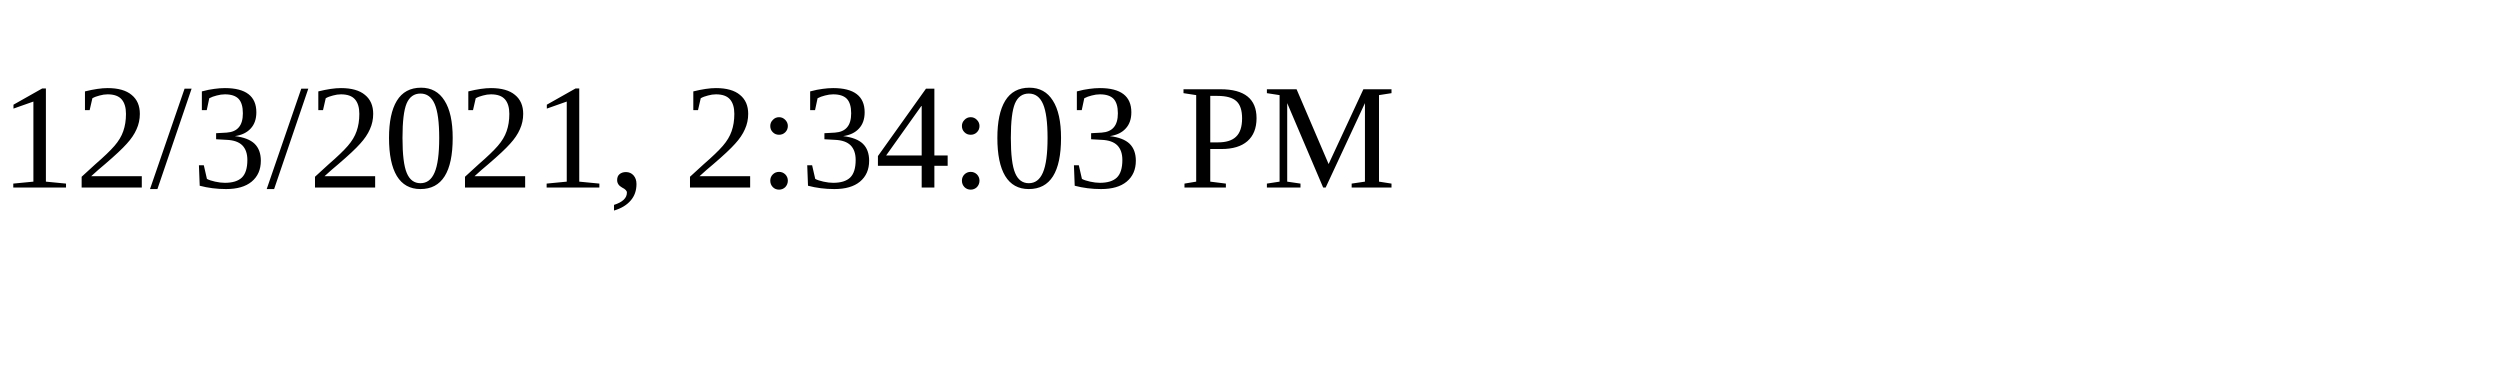
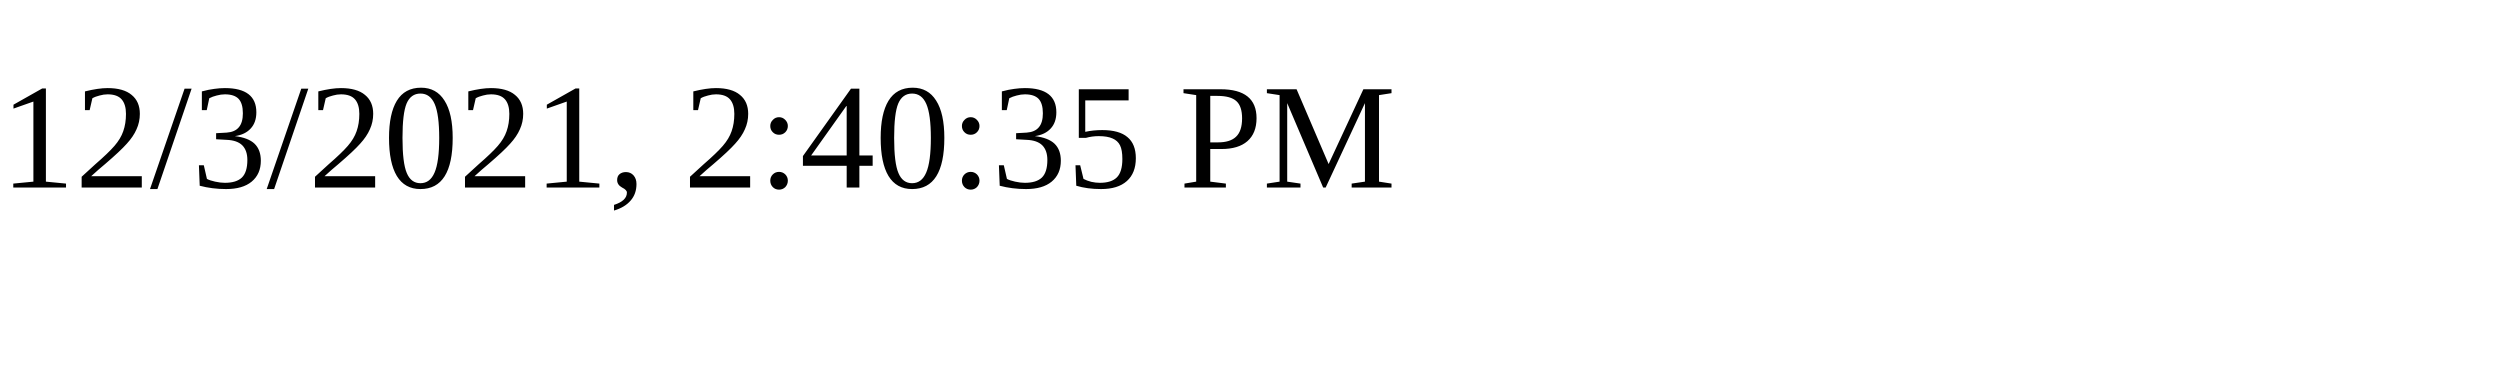
<svg xmlns="http://www.w3.org/2000/svg" height="30" width="200">
-   <text x="0" y="15">12/3/2021, 2:34:03 PM</text>
+   <text x="0" y="15">12/3/2021, 2:40:35 PM</text>
</svg>
